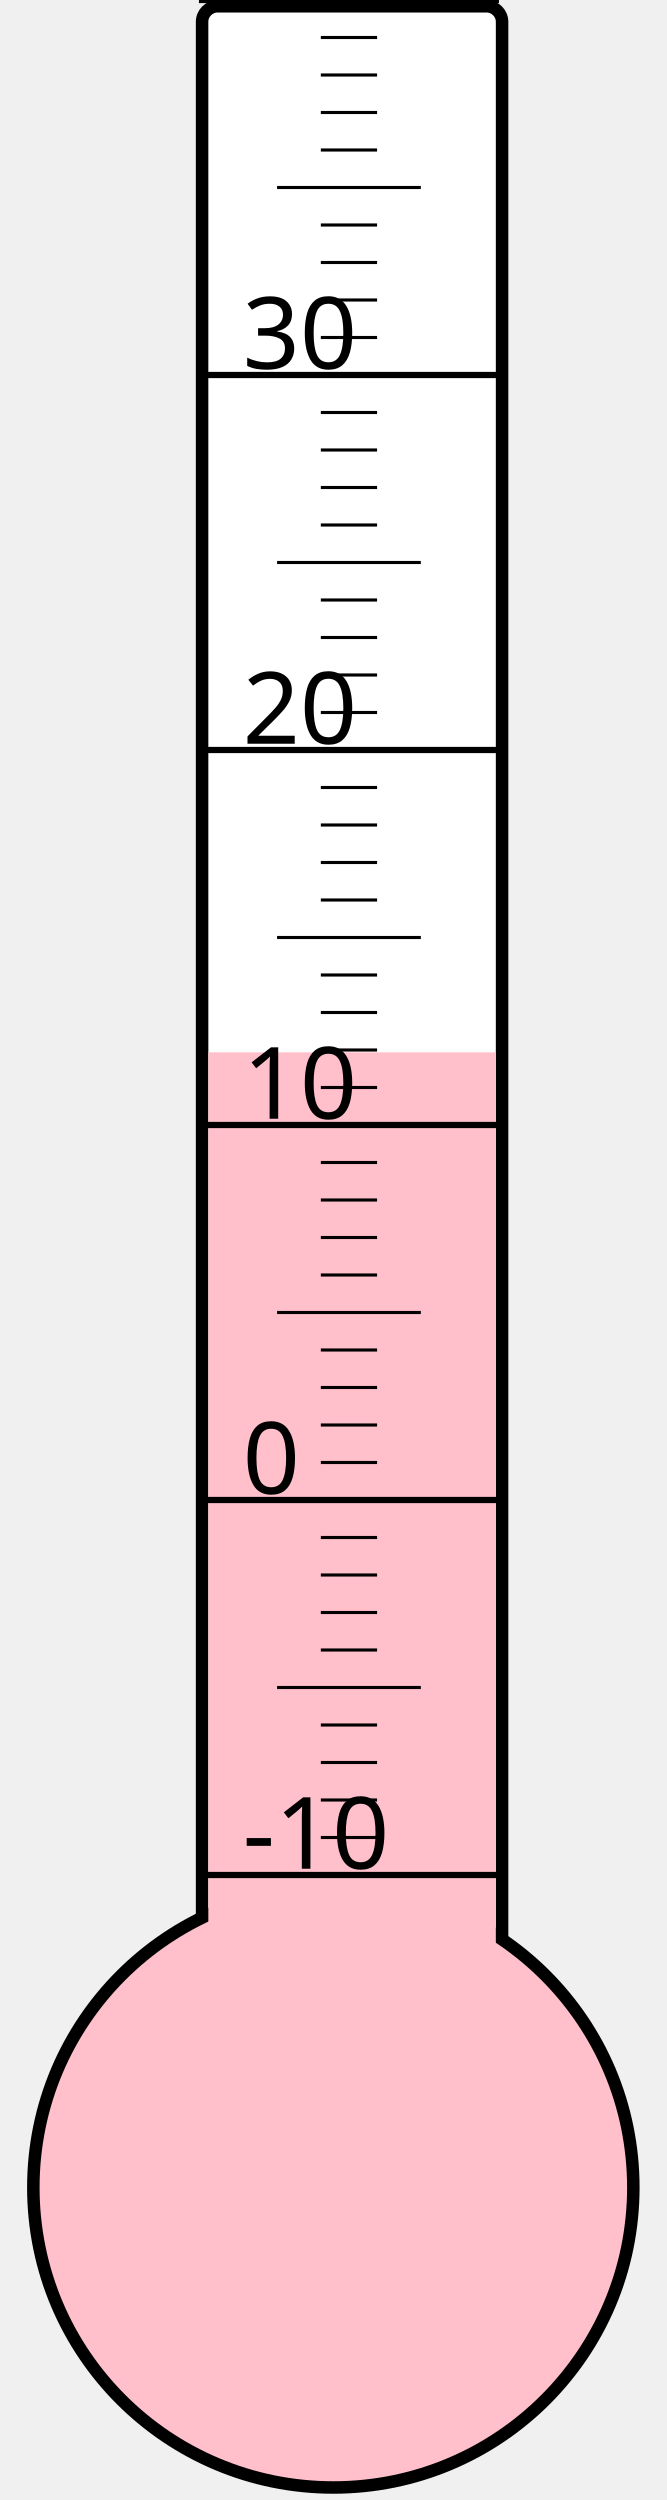
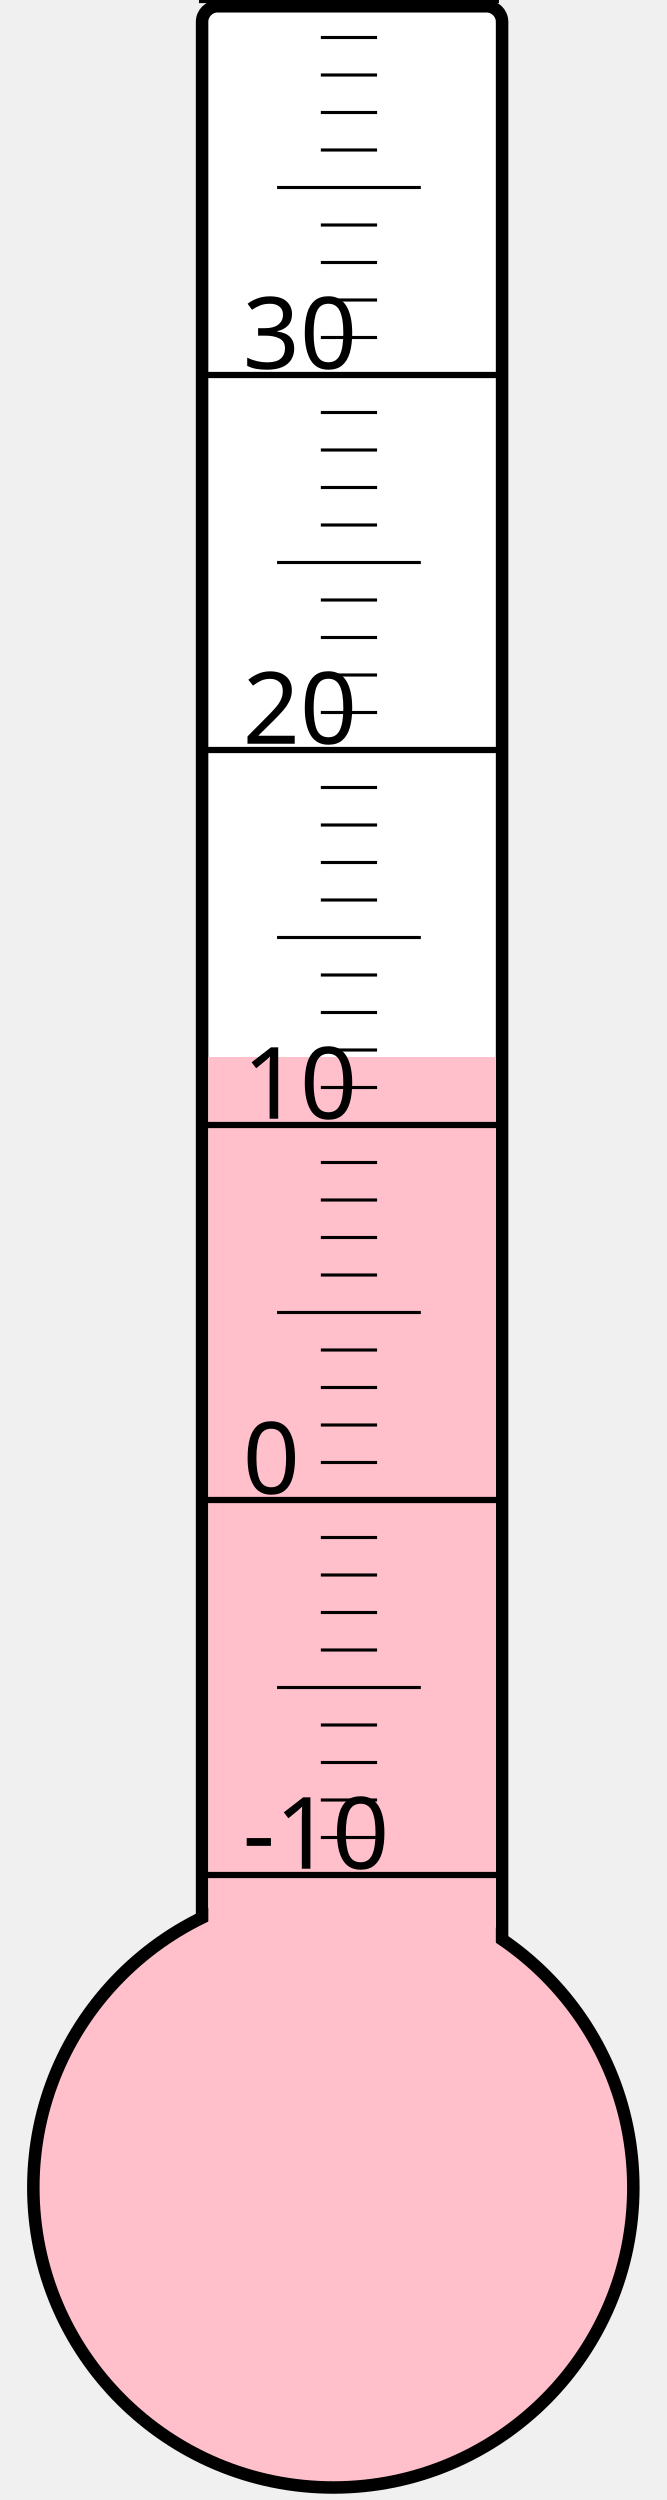
<svg xmlns="http://www.w3.org/2000/svg" width="40px" height="150px" viewBox="0 0 200 800">
  <rect width="200" height="800" x="0" y="0" style="fill: #ffffeb; fill-opacity: 0;" />
  <rect width="96" height="680" x="58" y="2" rx="5" ry="5" style="fill: white; fill-opacity: 1; stroke: black; stroke-width: 4;" />
  <circle cx="100" cy="700" r="96" style="fill: pink; stroke: black; stroke-width: 4;" />
-   <rect width="92" height="363.25" x="60" y="336.75" style="fill: pink; fill-opacity: 1; stroke-width: 0;" />
+   <rect width="92" height="361.75" x="60" y="338.25" style="fill: pink; fill-opacity: 1; stroke-width: 0;" />
  <text x="71" y="598" style="font-family: sans-serif; font-size: 24pt;">-10</text>
  <text x="71" y="478" style="font-family: sans-serif; font-size: 24pt;">0</text>
  <text x="71" y="358" style="font-family: sans-serif; font-size: 24pt;">10</text>
  <text x="71" y="238" style="font-family: sans-serif; font-size: 24pt;">20</text>
  <text x="71" y="118" style="font-family: sans-serif; font-size: 24pt;">30</text>
  <g style="stroke: black;">
    <line x1="57" y1="600" x2="153" y2="600" style="stroke-width: 2;" />
    <line x1="96" y1="588" x2="114" y2="588" style="stroke-width: 1;" />
    <line x1="96" y1="576" x2="114" y2="576" style="stroke-width: 1;" />
    <line x1="96" y1="564" x2="114" y2="564" style="stroke-width: 1;" />
    <line x1="96" y1="552" x2="114" y2="552" style="stroke-width: 1;" />
    <line x1="82" y1="540" x2="128" y2="540" style="stroke-width: 1;" />
    <line x1="96" y1="528" x2="114" y2="528" style="stroke-width: 1;" />
    <line x1="96" y1="516" x2="114" y2="516" style="stroke-width: 1;" />
    <line x1="96" y1="504" x2="114" y2="504" style="stroke-width: 1;" />
    <line x1="96" y1="492" x2="114" y2="492" style="stroke-width: 1;" />
    <line x1="57" y1="480" x2="153" y2="480" style="stroke-width: 2;" />
    <line x1="96" y1="468" x2="114" y2="468" style="stroke-width: 1;" />
    <line x1="96" y1="456" x2="114" y2="456" style="stroke-width: 1;" />
    <line x1="96" y1="444" x2="114" y2="444" style="stroke-width: 1;" />
    <line x1="96" y1="432" x2="114" y2="432" style="stroke-width: 1;" />
    <line x1="82" y1="420" x2="128" y2="420" style="stroke-width: 1;" />
    <line x1="96" y1="408" x2="114" y2="408" style="stroke-width: 1;" />
    <line x1="96" y1="396" x2="114" y2="396" style="stroke-width: 1;" />
    <line x1="96" y1="384" x2="114" y2="384" style="stroke-width: 1;" />
    <line x1="96" y1="372" x2="114" y2="372" style="stroke-width: 1;" />
    <line x1="57" y1="360" x2="153" y2="360" style="stroke-width: 2;" />
    <line x1="96" y1="348" x2="114" y2="348" style="stroke-width: 1;" />
    <line x1="96" y1="336" x2="114" y2="336" style="stroke-width: 1;" />
    <line x1="96" y1="324" x2="114" y2="324" style="stroke-width: 1;" />
    <line x1="96" y1="312" x2="114" y2="312" style="stroke-width: 1;" />
    <line x1="82" y1="300" x2="128" y2="300" style="stroke-width: 1;" />
    <line x1="96" y1="288" x2="114" y2="288" style="stroke-width: 1;" />
    <line x1="96" y1="276" x2="114" y2="276" style="stroke-width: 1;" />
    <line x1="96" y1="264" x2="114" y2="264" style="stroke-width: 1;" />
    <line x1="96" y1="252" x2="114" y2="252" style="stroke-width: 1;" />
    <line x1="57" y1="240" x2="153" y2="240" style="stroke-width: 2;" />
    <line x1="96" y1="228" x2="114" y2="228" style="stroke-width: 1;" />
    <line x1="96" y1="216" x2="114" y2="216" style="stroke-width: 1;" />
    <line x1="96" y1="204" x2="114" y2="204" style="stroke-width: 1;" />
    <line x1="96" y1="192" x2="114" y2="192" style="stroke-width: 1;" />
    <line x1="82" y1="180" x2="128" y2="180" style="stroke-width: 1;" />
    <line x1="96" y1="168" x2="114" y2="168" style="stroke-width: 1;" />
    <line x1="96" y1="156" x2="114" y2="156" style="stroke-width: 1;" />
    <line x1="96" y1="144" x2="114" y2="144" style="stroke-width: 1;" />
    <line x1="96" y1="132" x2="114" y2="132" style="stroke-width: 1;" />
    <line x1="57" y1="120" x2="153" y2="120" style="stroke-width: 2;" />
    <line x1="96" y1="108" x2="114" y2="108" style="stroke-width: 1;" />
    <line x1="96" y1="96" x2="114" y2="96" style="stroke-width: 1;" />
    <line x1="96" y1="84" x2="114" y2="84" style="stroke-width: 1;" />
    <line x1="96" y1="72" x2="114" y2="72" style="stroke-width: 1;" />
    <line x1="82" y1="60" x2="128" y2="60" style="stroke-width: 1;" />
    <line x1="96" y1="48" x2="114" y2="48" style="stroke-width: 1;" />
    <line x1="96" y1="36" x2="114" y2="36" style="stroke-width: 1;" />
    <line x1="96" y1="24" x2="114" y2="24" style="stroke-width: 1;" />
    <line x1="96" y1="12" x2="114" y2="12" style="stroke-width: 1;" />
    <line x1="57" y1="0" x2="153" y2="0" style="stroke-width: 2;" />
  </g>
</svg>
